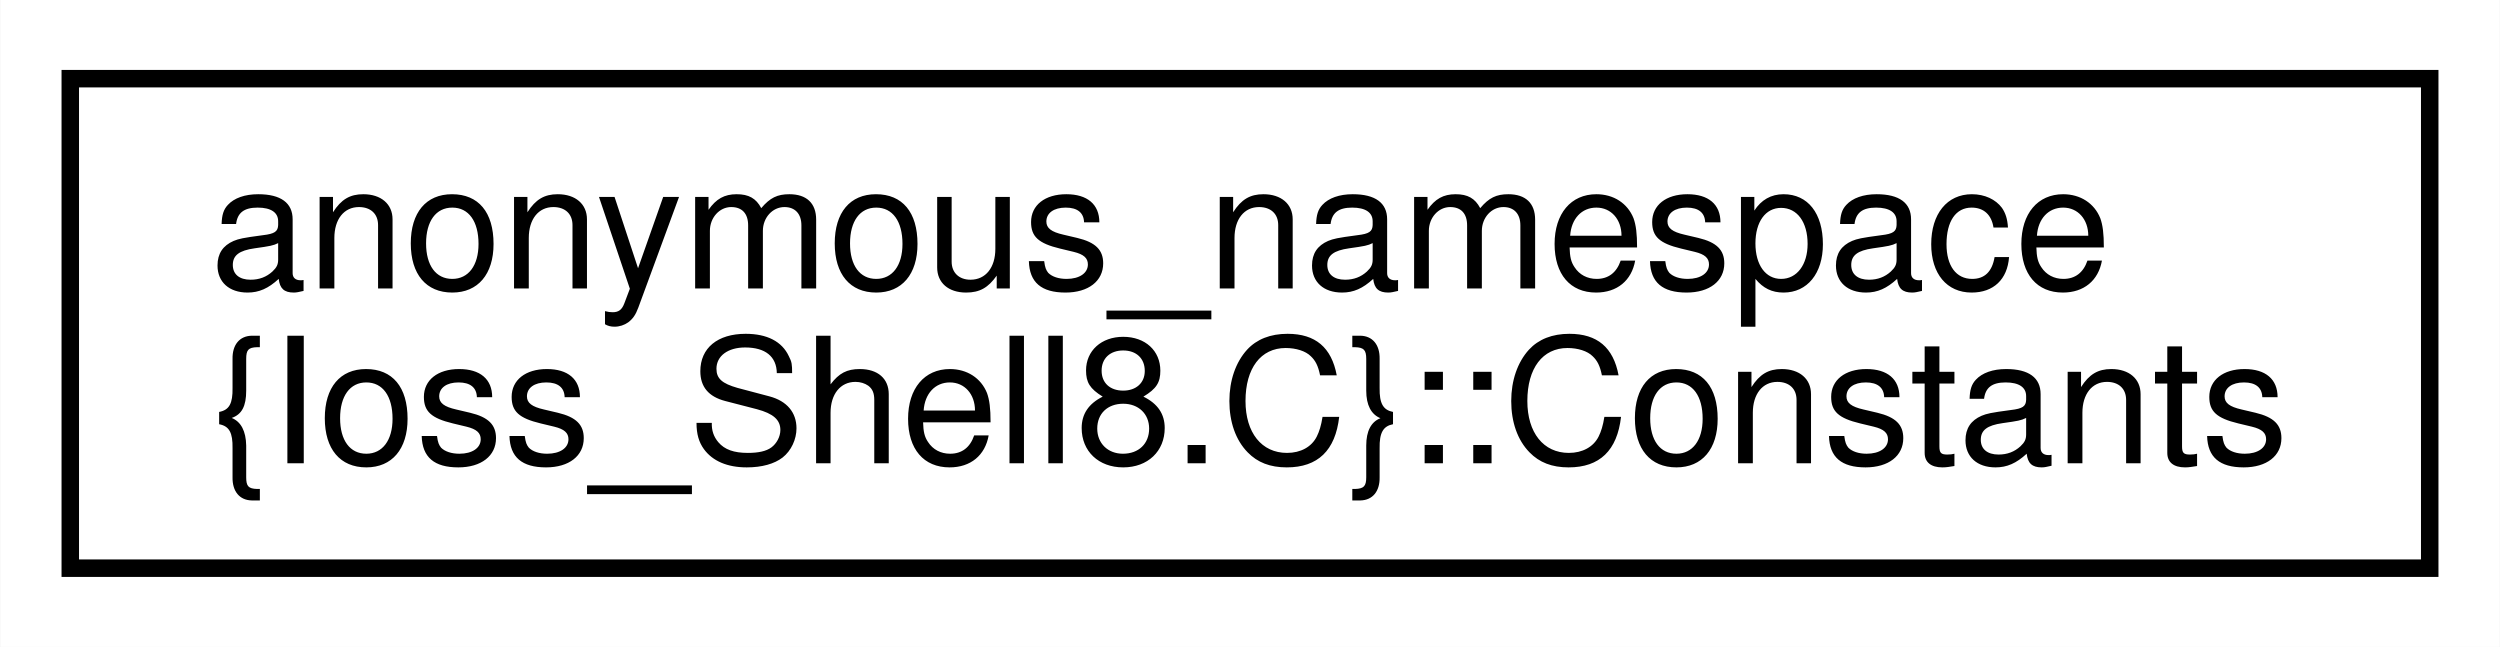
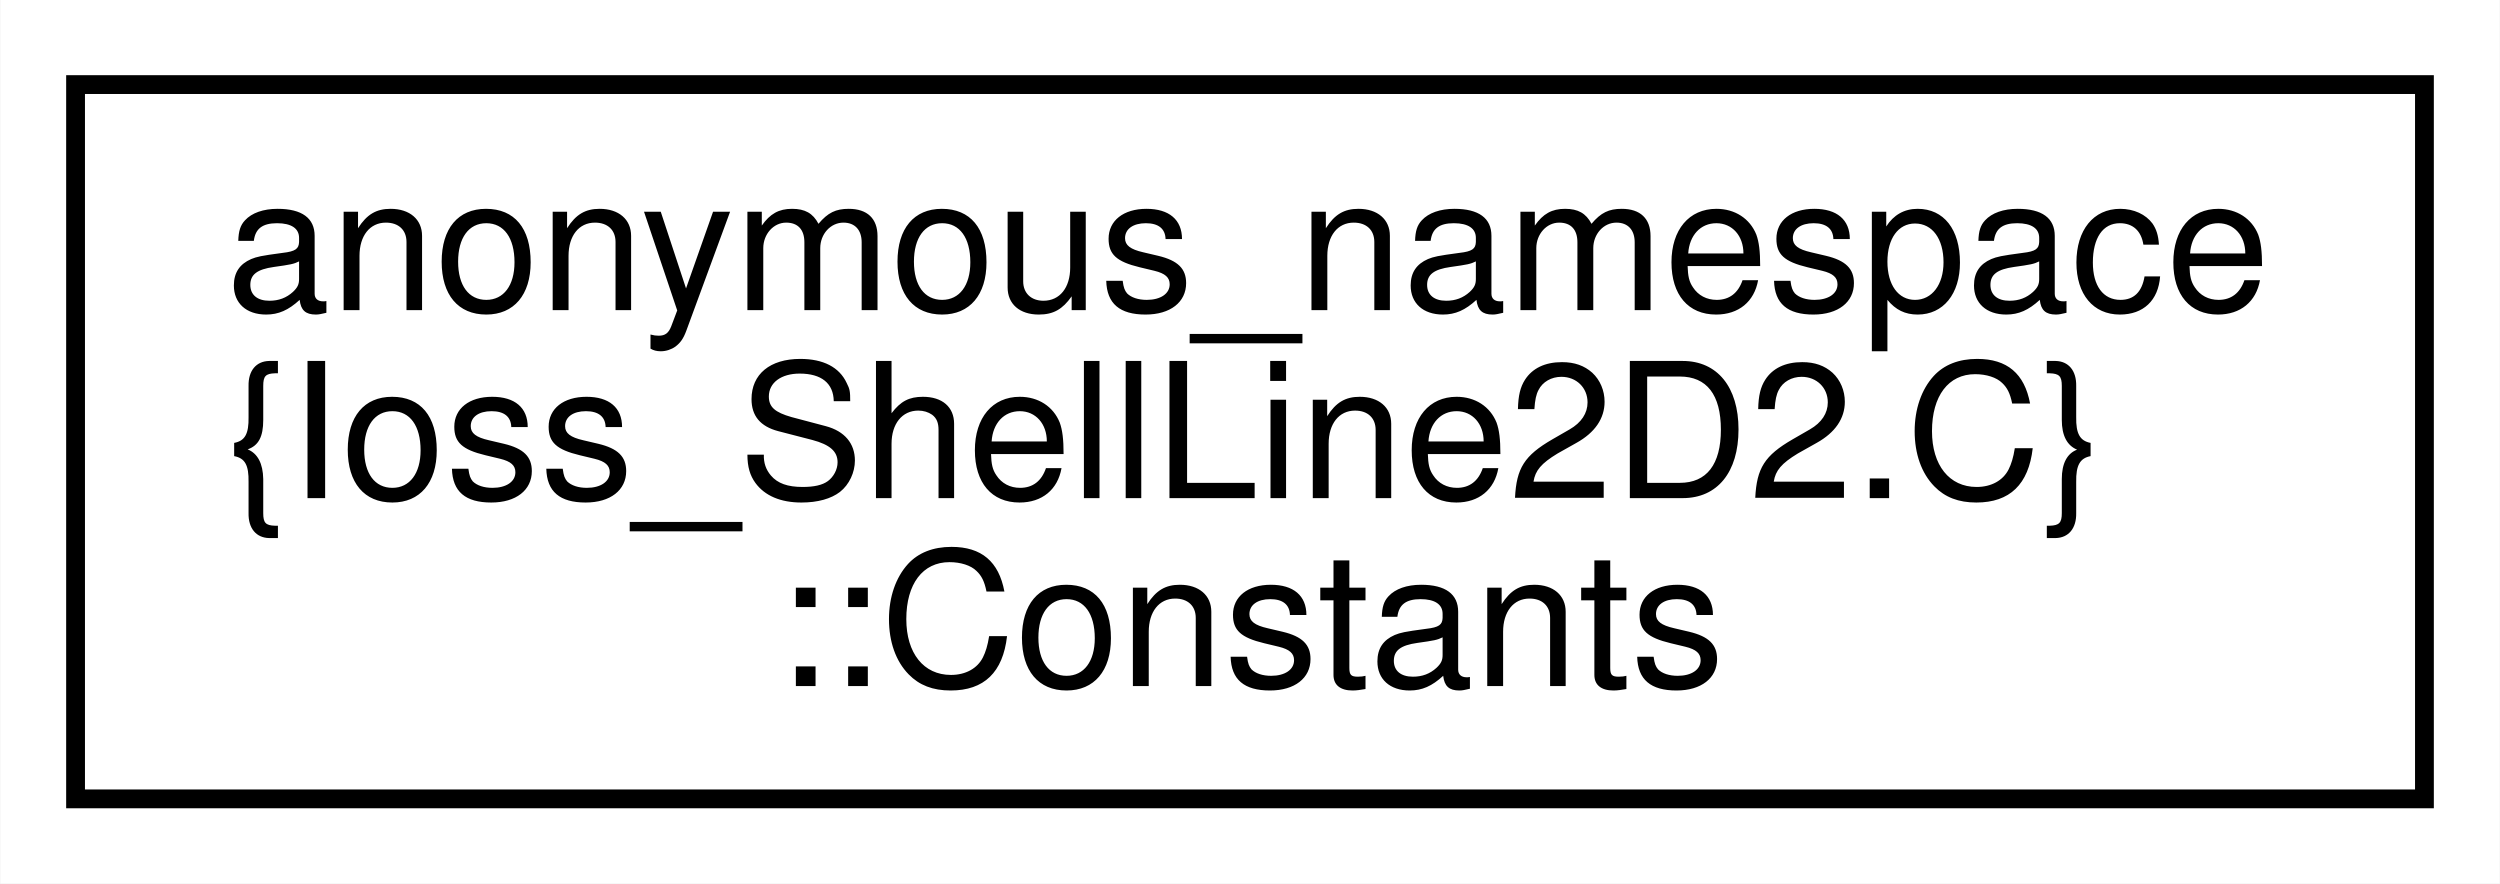
- <svg xmlns="http://www.w3.org/2000/svg" xmlns:xlink="http://www.w3.org/1999/xlink" width="143pt" height="37pt" viewBox="0.00 0.00 142.96 37.00">
-   <g id="graph0" class="graph" transform="scale(1 1) rotate(0) translate(4 33)">
-     <polygon fill="#ffffff" stroke="transparent" points="-4,4 -4,-33 138.96,-33 138.96,4 -4,4" />
+ <svg xmlns="http://www.w3.org/2000/svg" xmlns:xlink="http://www.w3.org/1999/xlink" width="133pt" height="47pt" viewBox="0.00 0.00 132.96 47.00">
+   <g id="graph0" class="graph" transform="scale(1 1) rotate(0) translate(4 43)">
+     <polygon fill="#ffffff" stroke="transparent" points="-4,4 -4,-43 128.96,-43 128.96,4 -4,4" />
    <g id="node1" class="node">
      <g id="a_node1">
-         <a xlink:href="structanonymous__namespace_02Ioss__Shell8_8C_03_1_1Constants.html" target="_top" xlink:title=" ">
-           <polygon fill="#ffffff" stroke="#000000" points="0,-.5 0,-28.5 134.96,-28.5 134.96,-.5 0,-.5" />
-           <text text-anchor="start" x="8" y="-16.5" font-family="Helvetica,sans-Serif" font-size="10.00" fill="#000000">anonymous_namespace</text>
-           <text text-anchor="middle" x="67.48" y="-6.5" font-family="Helvetica,sans-Serif" font-size="10.00" fill="#000000">{Ioss_Shell8.C}::Constants</text>
+         <a xlink:href="structanonymous__namespace_02Ioss__ShellLine2D2_8C_03_1_1Constants.html" target="_top" xlink:title=" ">
+           <polygon fill="#ffffff" stroke="#000000" points="0,-.5 0,-38.5 124.96,-38.5 124.96,-.5 0,-.5" />
+           <text text-anchor="start" x="8" y="-26.5" font-family="Helvetica,sans-Serif" font-size="10.00" fill="#000000">anonymous_namespace</text>
+           <text text-anchor="start" x="8" y="-16.5" font-family="Helvetica,sans-Serif" font-size="10.00" fill="#000000">{Ioss_ShellLine2D2.C}</text>
+           <text text-anchor="middle" x="62.48" y="-6.5" font-family="Helvetica,sans-Serif" font-size="10.00" fill="#000000">::Constants</text>
        </a>
      </g>
    </g>
  </g>
</svg>
